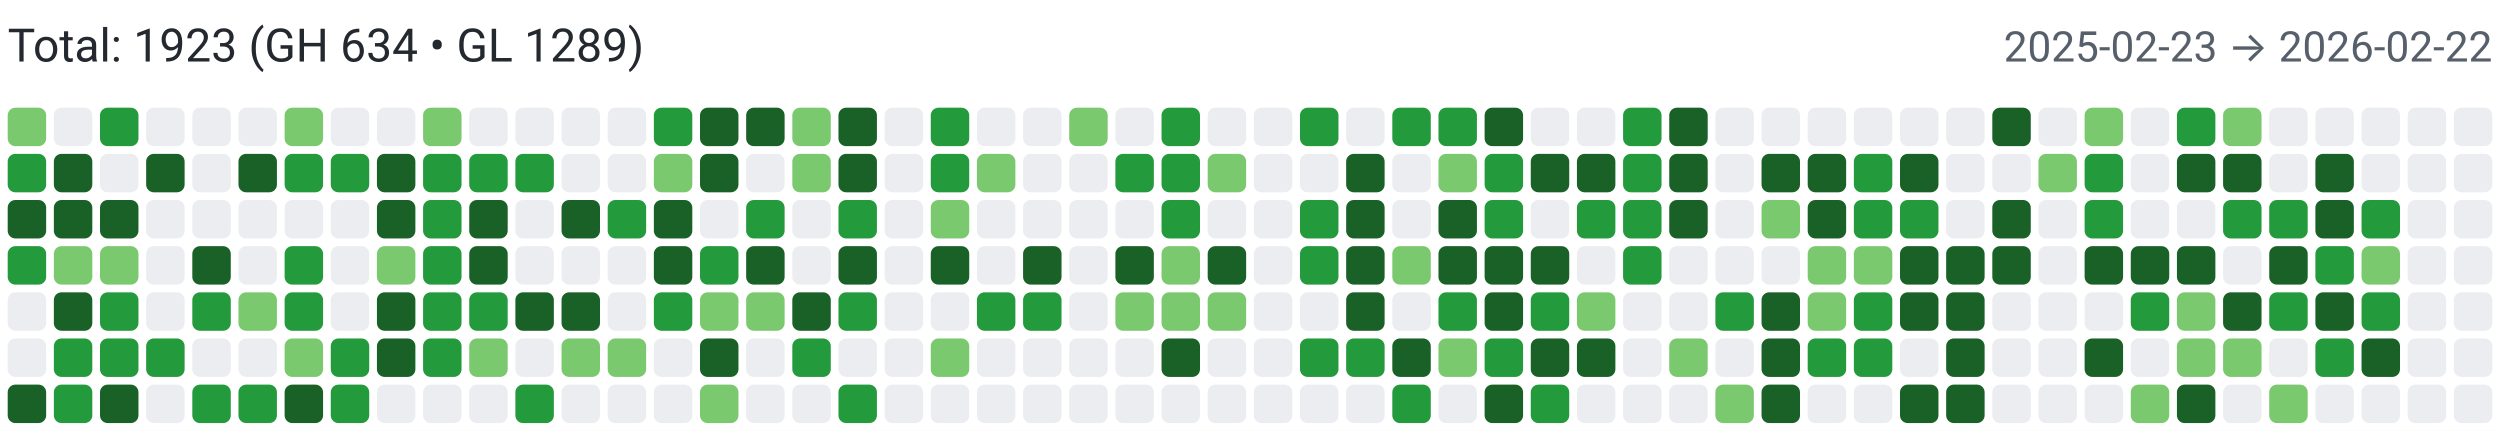
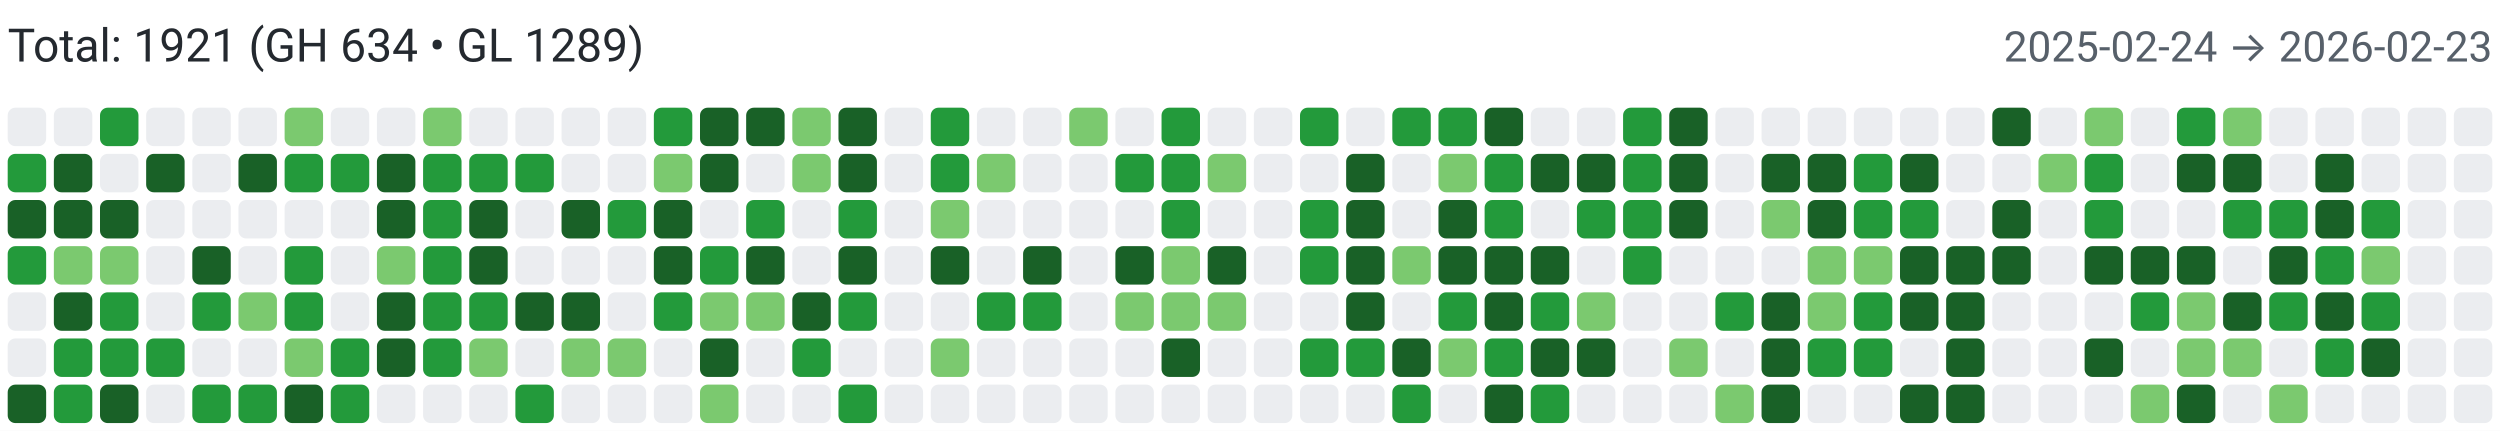
<svg xmlns="http://www.w3.org/2000/svg" width="650" height="112" viewBox="0 0 650 112" role="img" aria-label="Combined contributions">
  <rect width="100%" height="100%" fill="#fff" />
-   <text x="2" y="16" font-family="system-ui,-apple-system,Segoe UI,Roboto,Ubuntu,Cantarell,Noto Sans,sans-serif" font-size="12" fill="#24292f">Total: 1923 (GH 634 • GL 1289)</text>
-   <text x="648" y="16" text-anchor="end" font-family="system-ui,-apple-system,Segoe UI,Roboto,Ubuntu,Cantarell,Noto Sans,sans-serif" font-size="11" fill="#57606a">2025-02-23 → 2026-02-22</text>
-   <rect x="2" y="28" width="10" height="10" rx="2" ry="2" fill="#7bc96f">
+   <text x="2" y="16" font-family="system-ui,-apple-system,Segoe UI,Roboto,Ubuntu,Cantarell,Noto Sans,sans-serif" font-size="12" fill="#24292f">Total: 1921 (GH 634 • GL 1289)</text>
+   <text x="648" y="16" text-anchor="end" font-family="system-ui,-apple-system,Segoe UI,Roboto,Ubuntu,Cantarell,Noto Sans,sans-serif" font-size="11" fill="#57606a">2025-02-24 → 2026-02-23</text>
+   <rect x="2" y="28" width="10" height="10" rx="2" ry="2" fill="#ebedf0">
        </rect>
  <rect x="2" y="40" width="10" height="10" rx="2" ry="2" fill="#239a3b">
        </rect>
  <rect x="2" y="52" width="10" height="10" rx="2" ry="2" fill="#196127">
        </rect>
  <rect x="2" y="64" width="10" height="10" rx="2" ry="2" fill="#239a3b">
        </rect>
  <rect x="2" y="76" width="10" height="10" rx="2" ry="2" fill="#ebedf0">
        </rect>
  <rect x="2" y="88" width="10" height="10" rx="2" ry="2" fill="#ebedf0">
        </rect>
  <rect x="2" y="100" width="10" height="10" rx="2" ry="2" fill="#196127">
        </rect>
  <rect x="14" y="28" width="10" height="10" rx="2" ry="2" fill="#ebedf0">
        </rect>
  <rect x="14" y="40" width="10" height="10" rx="2" ry="2" fill="#196127">
        </rect>
  <rect x="14" y="52" width="10" height="10" rx="2" ry="2" fill="#196127">
        </rect>
  <rect x="14" y="64" width="10" height="10" rx="2" ry="2" fill="#7bc96f">
        </rect>
  <rect x="14" y="76" width="10" height="10" rx="2" ry="2" fill="#196127">
        </rect>
  <rect x="14" y="88" width="10" height="10" rx="2" ry="2" fill="#239a3b">
        </rect>
  <rect x="14" y="100" width="10" height="10" rx="2" ry="2" fill="#239a3b">
        </rect>
  <rect x="26" y="28" width="10" height="10" rx="2" ry="2" fill="#239a3b">
        </rect>
  <rect x="26" y="40" width="10" height="10" rx="2" ry="2" fill="#ebedf0">
        </rect>
  <rect x="26" y="52" width="10" height="10" rx="2" ry="2" fill="#196127">
        </rect>
  <rect x="26" y="64" width="10" height="10" rx="2" ry="2" fill="#7bc96f">
        </rect>
  <rect x="26" y="76" width="10" height="10" rx="2" ry="2" fill="#239a3b">
        </rect>
  <rect x="26" y="88" width="10" height="10" rx="2" ry="2" fill="#239a3b">
        </rect>
  <rect x="26" y="100" width="10" height="10" rx="2" ry="2" fill="#196127">
        </rect>
  <rect x="38" y="28" width="10" height="10" rx="2" ry="2" fill="#ebedf0">
        </rect>
  <rect x="38" y="40" width="10" height="10" rx="2" ry="2" fill="#196127">
        </rect>
  <rect x="38" y="52" width="10" height="10" rx="2" ry="2" fill="#ebedf0">
        </rect>
  <rect x="38" y="64" width="10" height="10" rx="2" ry="2" fill="#ebedf0">
        </rect>
  <rect x="38" y="76" width="10" height="10" rx="2" ry="2" fill="#ebedf0">
        </rect>
  <rect x="38" y="88" width="10" height="10" rx="2" ry="2" fill="#239a3b">
        </rect>
  <rect x="38" y="100" width="10" height="10" rx="2" ry="2" fill="#ebedf0">
        </rect>
  <rect x="50" y="28" width="10" height="10" rx="2" ry="2" fill="#ebedf0">
        </rect>
  <rect x="50" y="40" width="10" height="10" rx="2" ry="2" fill="#ebedf0">
        </rect>
  <rect x="50" y="52" width="10" height="10" rx="2" ry="2" fill="#ebedf0">
        </rect>
  <rect x="50" y="64" width="10" height="10" rx="2" ry="2" fill="#196127">
        </rect>
  <rect x="50" y="76" width="10" height="10" rx="2" ry="2" fill="#239a3b">
        </rect>
  <rect x="50" y="88" width="10" height="10" rx="2" ry="2" fill="#ebedf0">
        </rect>
  <rect x="50" y="100" width="10" height="10" rx="2" ry="2" fill="#239a3b">
        </rect>
  <rect x="62" y="28" width="10" height="10" rx="2" ry="2" fill="#ebedf0">
        </rect>
  <rect x="62" y="40" width="10" height="10" rx="2" ry="2" fill="#196127">
        </rect>
  <rect x="62" y="52" width="10" height="10" rx="2" ry="2" fill="#ebedf0">
        </rect>
  <rect x="62" y="64" width="10" height="10" rx="2" ry="2" fill="#ebedf0">
        </rect>
  <rect x="62" y="76" width="10" height="10" rx="2" ry="2" fill="#7bc96f">
        </rect>
  <rect x="62" y="88" width="10" height="10" rx="2" ry="2" fill="#ebedf0">
        </rect>
  <rect x="62" y="100" width="10" height="10" rx="2" ry="2" fill="#239a3b">
        </rect>
  <rect x="74" y="28" width="10" height="10" rx="2" ry="2" fill="#7bc96f">
        </rect>
  <rect x="74" y="40" width="10" height="10" rx="2" ry="2" fill="#239a3b">
        </rect>
  <rect x="74" y="52" width="10" height="10" rx="2" ry="2" fill="#ebedf0">
        </rect>
  <rect x="74" y="64" width="10" height="10" rx="2" ry="2" fill="#239a3b">
        </rect>
  <rect x="74" y="76" width="10" height="10" rx="2" ry="2" fill="#239a3b">
        </rect>
  <rect x="74" y="88" width="10" height="10" rx="2" ry="2" fill="#7bc96f">
        </rect>
  <rect x="74" y="100" width="10" height="10" rx="2" ry="2" fill="#196127">
        </rect>
  <rect x="86" y="28" width="10" height="10" rx="2" ry="2" fill="#ebedf0">
        </rect>
  <rect x="86" y="40" width="10" height="10" rx="2" ry="2" fill="#239a3b">
        </rect>
  <rect x="86" y="52" width="10" height="10" rx="2" ry="2" fill="#ebedf0">
        </rect>
  <rect x="86" y="64" width="10" height="10" rx="2" ry="2" fill="#ebedf0">
        </rect>
  <rect x="86" y="76" width="10" height="10" rx="2" ry="2" fill="#ebedf0">
        </rect>
  <rect x="86" y="88" width="10" height="10" rx="2" ry="2" fill="#239a3b">
        </rect>
  <rect x="86" y="100" width="10" height="10" rx="2" ry="2" fill="#239a3b">
        </rect>
  <rect x="98" y="28" width="10" height="10" rx="2" ry="2" fill="#ebedf0">
        </rect>
  <rect x="98" y="40" width="10" height="10" rx="2" ry="2" fill="#196127">
        </rect>
  <rect x="98" y="52" width="10" height="10" rx="2" ry="2" fill="#196127">
        </rect>
  <rect x="98" y="64" width="10" height="10" rx="2" ry="2" fill="#7bc96f">
        </rect>
  <rect x="98" y="76" width="10" height="10" rx="2" ry="2" fill="#196127">
        </rect>
  <rect x="98" y="88" width="10" height="10" rx="2" ry="2" fill="#196127">
        </rect>
  <rect x="98" y="100" width="10" height="10" rx="2" ry="2" fill="#ebedf0">
        </rect>
  <rect x="110" y="28" width="10" height="10" rx="2" ry="2" fill="#7bc96f">
        </rect>
  <rect x="110" y="40" width="10" height="10" rx="2" ry="2" fill="#239a3b">
        </rect>
  <rect x="110" y="52" width="10" height="10" rx="2" ry="2" fill="#239a3b">
        </rect>
  <rect x="110" y="64" width="10" height="10" rx="2" ry="2" fill="#239a3b">
        </rect>
  <rect x="110" y="76" width="10" height="10" rx="2" ry="2" fill="#239a3b">
        </rect>
  <rect x="110" y="88" width="10" height="10" rx="2" ry="2" fill="#239a3b">
        </rect>
  <rect x="110" y="100" width="10" height="10" rx="2" ry="2" fill="#ebedf0">
        </rect>
  <rect x="122" y="28" width="10" height="10" rx="2" ry="2" fill="#ebedf0">
        </rect>
  <rect x="122" y="40" width="10" height="10" rx="2" ry="2" fill="#239a3b">
        </rect>
  <rect x="122" y="52" width="10" height="10" rx="2" ry="2" fill="#196127">
        </rect>
  <rect x="122" y="64" width="10" height="10" rx="2" ry="2" fill="#196127">
        </rect>
  <rect x="122" y="76" width="10" height="10" rx="2" ry="2" fill="#239a3b">
        </rect>
  <rect x="122" y="88" width="10" height="10" rx="2" ry="2" fill="#7bc96f">
        </rect>
  <rect x="122" y="100" width="10" height="10" rx="2" ry="2" fill="#ebedf0">
        </rect>
  <rect x="134" y="28" width="10" height="10" rx="2" ry="2" fill="#ebedf0">
        </rect>
  <rect x="134" y="40" width="10" height="10" rx="2" ry="2" fill="#239a3b">
        </rect>
  <rect x="134" y="52" width="10" height="10" rx="2" ry="2" fill="#ebedf0">
        </rect>
  <rect x="134" y="64" width="10" height="10" rx="2" ry="2" fill="#ebedf0">
        </rect>
  <rect x="134" y="76" width="10" height="10" rx="2" ry="2" fill="#196127">
        </rect>
  <rect x="134" y="88" width="10" height="10" rx="2" ry="2" fill="#ebedf0">
        </rect>
  <rect x="134" y="100" width="10" height="10" rx="2" ry="2" fill="#239a3b">
        </rect>
  <rect x="146" y="28" width="10" height="10" rx="2" ry="2" fill="#ebedf0">
        </rect>
  <rect x="146" y="40" width="10" height="10" rx="2" ry="2" fill="#ebedf0">
        </rect>
  <rect x="146" y="52" width="10" height="10" rx="2" ry="2" fill="#196127">
        </rect>
  <rect x="146" y="64" width="10" height="10" rx="2" ry="2" fill="#ebedf0">
        </rect>
  <rect x="146" y="76" width="10" height="10" rx="2" ry="2" fill="#196127">
        </rect>
  <rect x="146" y="88" width="10" height="10" rx="2" ry="2" fill="#7bc96f">
        </rect>
  <rect x="146" y="100" width="10" height="10" rx="2" ry="2" fill="#ebedf0">
        </rect>
  <rect x="158" y="28" width="10" height="10" rx="2" ry="2" fill="#ebedf0">
        </rect>
  <rect x="158" y="40" width="10" height="10" rx="2" ry="2" fill="#ebedf0">
        </rect>
  <rect x="158" y="52" width="10" height="10" rx="2" ry="2" fill="#239a3b">
        </rect>
  <rect x="158" y="64" width="10" height="10" rx="2" ry="2" fill="#ebedf0">
        </rect>
  <rect x="158" y="76" width="10" height="10" rx="2" ry="2" fill="#ebedf0">
        </rect>
  <rect x="158" y="88" width="10" height="10" rx="2" ry="2" fill="#7bc96f">
        </rect>
  <rect x="158" y="100" width="10" height="10" rx="2" ry="2" fill="#ebedf0">
        </rect>
  <rect x="170" y="28" width="10" height="10" rx="2" ry="2" fill="#239a3b">
        </rect>
  <rect x="170" y="40" width="10" height="10" rx="2" ry="2" fill="#7bc96f">
        </rect>
  <rect x="170" y="52" width="10" height="10" rx="2" ry="2" fill="#196127">
        </rect>
  <rect x="170" y="64" width="10" height="10" rx="2" ry="2" fill="#196127">
        </rect>
  <rect x="170" y="76" width="10" height="10" rx="2" ry="2" fill="#239a3b">
        </rect>
  <rect x="170" y="88" width="10" height="10" rx="2" ry="2" fill="#ebedf0">
        </rect>
  <rect x="170" y="100" width="10" height="10" rx="2" ry="2" fill="#ebedf0">
        </rect>
  <rect x="182" y="28" width="10" height="10" rx="2" ry="2" fill="#196127">
        </rect>
  <rect x="182" y="40" width="10" height="10" rx="2" ry="2" fill="#196127">
        </rect>
  <rect x="182" y="52" width="10" height="10" rx="2" ry="2" fill="#ebedf0">
        </rect>
  <rect x="182" y="64" width="10" height="10" rx="2" ry="2" fill="#239a3b">
        </rect>
  <rect x="182" y="76" width="10" height="10" rx="2" ry="2" fill="#7bc96f">
        </rect>
  <rect x="182" y="88" width="10" height="10" rx="2" ry="2" fill="#196127">
        </rect>
  <rect x="182" y="100" width="10" height="10" rx="2" ry="2" fill="#7bc96f">
        </rect>
  <rect x="194" y="28" width="10" height="10" rx="2" ry="2" fill="#196127">
        </rect>
  <rect x="194" y="40" width="10" height="10" rx="2" ry="2" fill="#ebedf0">
        </rect>
  <rect x="194" y="52" width="10" height="10" rx="2" ry="2" fill="#239a3b">
        </rect>
  <rect x="194" y="64" width="10" height="10" rx="2" ry="2" fill="#196127">
        </rect>
  <rect x="194" y="76" width="10" height="10" rx="2" ry="2" fill="#7bc96f">
        </rect>
  <rect x="194" y="88" width="10" height="10" rx="2" ry="2" fill="#ebedf0">
        </rect>
  <rect x="194" y="100" width="10" height="10" rx="2" ry="2" fill="#ebedf0">
        </rect>
  <rect x="206" y="28" width="10" height="10" rx="2" ry="2" fill="#7bc96f">
        </rect>
  <rect x="206" y="40" width="10" height="10" rx="2" ry="2" fill="#7bc96f">
        </rect>
  <rect x="206" y="52" width="10" height="10" rx="2" ry="2" fill="#ebedf0">
        </rect>
  <rect x="206" y="64" width="10" height="10" rx="2" ry="2" fill="#ebedf0">
        </rect>
  <rect x="206" y="76" width="10" height="10" rx="2" ry="2" fill="#196127">
        </rect>
  <rect x="206" y="88" width="10" height="10" rx="2" ry="2" fill="#239a3b">
        </rect>
  <rect x="206" y="100" width="10" height="10" rx="2" ry="2" fill="#ebedf0">
        </rect>
  <rect x="218" y="28" width="10" height="10" rx="2" ry="2" fill="#196127">
        </rect>
  <rect x="218" y="40" width="10" height="10" rx="2" ry="2" fill="#196127">
        </rect>
  <rect x="218" y="52" width="10" height="10" rx="2" ry="2" fill="#239a3b">
        </rect>
  <rect x="218" y="64" width="10" height="10" rx="2" ry="2" fill="#196127">
        </rect>
  <rect x="218" y="76" width="10" height="10" rx="2" ry="2" fill="#239a3b">
        </rect>
  <rect x="218" y="88" width="10" height="10" rx="2" ry="2" fill="#ebedf0">
        </rect>
  <rect x="218" y="100" width="10" height="10" rx="2" ry="2" fill="#239a3b">
        </rect>
  <rect x="230" y="28" width="10" height="10" rx="2" ry="2" fill="#ebedf0">
        </rect>
  <rect x="230" y="40" width="10" height="10" rx="2" ry="2" fill="#ebedf0">
        </rect>
  <rect x="230" y="52" width="10" height="10" rx="2" ry="2" fill="#ebedf0">
        </rect>
  <rect x="230" y="64" width="10" height="10" rx="2" ry="2" fill="#ebedf0">
        </rect>
  <rect x="230" y="76" width="10" height="10" rx="2" ry="2" fill="#ebedf0">
        </rect>
  <rect x="230" y="88" width="10" height="10" rx="2" ry="2" fill="#ebedf0">
        </rect>
  <rect x="230" y="100" width="10" height="10" rx="2" ry="2" fill="#ebedf0">
        </rect>
  <rect x="242" y="28" width="10" height="10" rx="2" ry="2" fill="#239a3b">
        </rect>
  <rect x="242" y="40" width="10" height="10" rx="2" ry="2" fill="#239a3b">
        </rect>
  <rect x="242" y="52" width="10" height="10" rx="2" ry="2" fill="#7bc96f">
        </rect>
  <rect x="242" y="64" width="10" height="10" rx="2" ry="2" fill="#196127">
        </rect>
  <rect x="242" y="76" width="10" height="10" rx="2" ry="2" fill="#ebedf0">
        </rect>
  <rect x="242" y="88" width="10" height="10" rx="2" ry="2" fill="#7bc96f">
        </rect>
  <rect x="242" y="100" width="10" height="10" rx="2" ry="2" fill="#ebedf0">
        </rect>
  <rect x="254" y="28" width="10" height="10" rx="2" ry="2" fill="#ebedf0">
        </rect>
  <rect x="254" y="40" width="10" height="10" rx="2" ry="2" fill="#7bc96f">
        </rect>
  <rect x="254" y="52" width="10" height="10" rx="2" ry="2" fill="#ebedf0">
        </rect>
  <rect x="254" y="64" width="10" height="10" rx="2" ry="2" fill="#ebedf0">
        </rect>
  <rect x="254" y="76" width="10" height="10" rx="2" ry="2" fill="#239a3b">
        </rect>
  <rect x="254" y="88" width="10" height="10" rx="2" ry="2" fill="#ebedf0">
        </rect>
  <rect x="254" y="100" width="10" height="10" rx="2" ry="2" fill="#ebedf0">
        </rect>
  <rect x="266" y="28" width="10" height="10" rx="2" ry="2" fill="#ebedf0">
        </rect>
  <rect x="266" y="40" width="10" height="10" rx="2" ry="2" fill="#ebedf0">
        </rect>
  <rect x="266" y="52" width="10" height="10" rx="2" ry="2" fill="#ebedf0">
        </rect>
  <rect x="266" y="64" width="10" height="10" rx="2" ry="2" fill="#196127">
        </rect>
  <rect x="266" y="76" width="10" height="10" rx="2" ry="2" fill="#239a3b">
        </rect>
  <rect x="266" y="88" width="10" height="10" rx="2" ry="2" fill="#ebedf0">
        </rect>
  <rect x="266" y="100" width="10" height="10" rx="2" ry="2" fill="#ebedf0">
        </rect>
  <rect x="278" y="28" width="10" height="10" rx="2" ry="2" fill="#7bc96f">
        </rect>
  <rect x="278" y="40" width="10" height="10" rx="2" ry="2" fill="#ebedf0">
        </rect>
  <rect x="278" y="52" width="10" height="10" rx="2" ry="2" fill="#ebedf0">
        </rect>
  <rect x="278" y="64" width="10" height="10" rx="2" ry="2" fill="#ebedf0">
        </rect>
  <rect x="278" y="76" width="10" height="10" rx="2" ry="2" fill="#ebedf0">
        </rect>
  <rect x="278" y="88" width="10" height="10" rx="2" ry="2" fill="#ebedf0">
        </rect>
  <rect x="278" y="100" width="10" height="10" rx="2" ry="2" fill="#ebedf0">
        </rect>
  <rect x="290" y="28" width="10" height="10" rx="2" ry="2" fill="#ebedf0">
        </rect>
  <rect x="290" y="40" width="10" height="10" rx="2" ry="2" fill="#239a3b">
        </rect>
  <rect x="290" y="52" width="10" height="10" rx="2" ry="2" fill="#ebedf0">
        </rect>
  <rect x="290" y="64" width="10" height="10" rx="2" ry="2" fill="#196127">
        </rect>
  <rect x="290" y="76" width="10" height="10" rx="2" ry="2" fill="#7bc96f">
        </rect>
  <rect x="290" y="88" width="10" height="10" rx="2" ry="2" fill="#ebedf0">
        </rect>
  <rect x="290" y="100" width="10" height="10" rx="2" ry="2" fill="#ebedf0">
        </rect>
  <rect x="302" y="28" width="10" height="10" rx="2" ry="2" fill="#239a3b">
        </rect>
  <rect x="302" y="40" width="10" height="10" rx="2" ry="2" fill="#239a3b">
        </rect>
  <rect x="302" y="52" width="10" height="10" rx="2" ry="2" fill="#239a3b">
        </rect>
  <rect x="302" y="64" width="10" height="10" rx="2" ry="2" fill="#7bc96f">
        </rect>
  <rect x="302" y="76" width="10" height="10" rx="2" ry="2" fill="#7bc96f">
        </rect>
  <rect x="302" y="88" width="10" height="10" rx="2" ry="2" fill="#196127">
        </rect>
  <rect x="302" y="100" width="10" height="10" rx="2" ry="2" fill="#ebedf0">
        </rect>
  <rect x="314" y="28" width="10" height="10" rx="2" ry="2" fill="#ebedf0">
        </rect>
  <rect x="314" y="40" width="10" height="10" rx="2" ry="2" fill="#7bc96f">
        </rect>
  <rect x="314" y="52" width="10" height="10" rx="2" ry="2" fill="#ebedf0">
        </rect>
  <rect x="314" y="64" width="10" height="10" rx="2" ry="2" fill="#196127">
        </rect>
  <rect x="314" y="76" width="10" height="10" rx="2" ry="2" fill="#7bc96f">
        </rect>
  <rect x="314" y="88" width="10" height="10" rx="2" ry="2" fill="#ebedf0">
        </rect>
  <rect x="314" y="100" width="10" height="10" rx="2" ry="2" fill="#ebedf0">
        </rect>
  <rect x="326" y="28" width="10" height="10" rx="2" ry="2" fill="#ebedf0">
        </rect>
  <rect x="326" y="40" width="10" height="10" rx="2" ry="2" fill="#ebedf0">
        </rect>
  <rect x="326" y="52" width="10" height="10" rx="2" ry="2" fill="#ebedf0">
        </rect>
  <rect x="326" y="64" width="10" height="10" rx="2" ry="2" fill="#ebedf0">
        </rect>
  <rect x="326" y="76" width="10" height="10" rx="2" ry="2" fill="#ebedf0">
        </rect>
  <rect x="326" y="88" width="10" height="10" rx="2" ry="2" fill="#ebedf0">
        </rect>
  <rect x="326" y="100" width="10" height="10" rx="2" ry="2" fill="#ebedf0">
        </rect>
  <rect x="338" y="28" width="10" height="10" rx="2" ry="2" fill="#239a3b">
        </rect>
  <rect x="338" y="40" width="10" height="10" rx="2" ry="2" fill="#ebedf0">
        </rect>
  <rect x="338" y="52" width="10" height="10" rx="2" ry="2" fill="#239a3b">
        </rect>
  <rect x="338" y="64" width="10" height="10" rx="2" ry="2" fill="#239a3b">
        </rect>
  <rect x="338" y="76" width="10" height="10" rx="2" ry="2" fill="#ebedf0">
        </rect>
  <rect x="338" y="88" width="10" height="10" rx="2" ry="2" fill="#239a3b">
        </rect>
  <rect x="338" y="100" width="10" height="10" rx="2" ry="2" fill="#ebedf0">
        </rect>
  <rect x="350" y="28" width="10" height="10" rx="2" ry="2" fill="#ebedf0">
        </rect>
  <rect x="350" y="40" width="10" height="10" rx="2" ry="2" fill="#196127">
        </rect>
  <rect x="350" y="52" width="10" height="10" rx="2" ry="2" fill="#196127">
        </rect>
  <rect x="350" y="64" width="10" height="10" rx="2" ry="2" fill="#196127">
        </rect>
  <rect x="350" y="76" width="10" height="10" rx="2" ry="2" fill="#196127">
        </rect>
  <rect x="350" y="88" width="10" height="10" rx="2" ry="2" fill="#239a3b">
        </rect>
  <rect x="350" y="100" width="10" height="10" rx="2" ry="2" fill="#ebedf0">
        </rect>
  <rect x="362" y="28" width="10" height="10" rx="2" ry="2" fill="#239a3b">
        </rect>
  <rect x="362" y="40" width="10" height="10" rx="2" ry="2" fill="#ebedf0">
        </rect>
  <rect x="362" y="52" width="10" height="10" rx="2" ry="2" fill="#ebedf0">
        </rect>
  <rect x="362" y="64" width="10" height="10" rx="2" ry="2" fill="#7bc96f">
        </rect>
  <rect x="362" y="76" width="10" height="10" rx="2" ry="2" fill="#ebedf0">
        </rect>
  <rect x="362" y="88" width="10" height="10" rx="2" ry="2" fill="#196127">
        </rect>
  <rect x="362" y="100" width="10" height="10" rx="2" ry="2" fill="#239a3b">
        </rect>
  <rect x="374" y="28" width="10" height="10" rx="2" ry="2" fill="#239a3b">
        </rect>
  <rect x="374" y="40" width="10" height="10" rx="2" ry="2" fill="#7bc96f">
        </rect>
  <rect x="374" y="52" width="10" height="10" rx="2" ry="2" fill="#196127">
        </rect>
  <rect x="374" y="64" width="10" height="10" rx="2" ry="2" fill="#196127">
        </rect>
  <rect x="374" y="76" width="10" height="10" rx="2" ry="2" fill="#239a3b">
        </rect>
  <rect x="374" y="88" width="10" height="10" rx="2" ry="2" fill="#7bc96f">
        </rect>
  <rect x="374" y="100" width="10" height="10" rx="2" ry="2" fill="#ebedf0">
        </rect>
  <rect x="386" y="28" width="10" height="10" rx="2" ry="2" fill="#196127">
        </rect>
  <rect x="386" y="40" width="10" height="10" rx="2" ry="2" fill="#239a3b">
        </rect>
  <rect x="386" y="52" width="10" height="10" rx="2" ry="2" fill="#239a3b">
        </rect>
  <rect x="386" y="64" width="10" height="10" rx="2" ry="2" fill="#196127">
        </rect>
  <rect x="386" y="76" width="10" height="10" rx="2" ry="2" fill="#196127">
        </rect>
  <rect x="386" y="88" width="10" height="10" rx="2" ry="2" fill="#239a3b">
        </rect>
  <rect x="386" y="100" width="10" height="10" rx="2" ry="2" fill="#196127">
        </rect>
  <rect x="398" y="28" width="10" height="10" rx="2" ry="2" fill="#ebedf0">
        </rect>
  <rect x="398" y="40" width="10" height="10" rx="2" ry="2" fill="#196127">
        </rect>
  <rect x="398" y="52" width="10" height="10" rx="2" ry="2" fill="#ebedf0">
        </rect>
  <rect x="398" y="64" width="10" height="10" rx="2" ry="2" fill="#196127">
        </rect>
  <rect x="398" y="76" width="10" height="10" rx="2" ry="2" fill="#239a3b">
        </rect>
  <rect x="398" y="88" width="10" height="10" rx="2" ry="2" fill="#196127">
        </rect>
  <rect x="398" y="100" width="10" height="10" rx="2" ry="2" fill="#239a3b">
        </rect>
  <rect x="410" y="28" width="10" height="10" rx="2" ry="2" fill="#ebedf0">
        </rect>
  <rect x="410" y="40" width="10" height="10" rx="2" ry="2" fill="#196127">
        </rect>
  <rect x="410" y="52" width="10" height="10" rx="2" ry="2" fill="#239a3b">
        </rect>
  <rect x="410" y="64" width="10" height="10" rx="2" ry="2" fill="#ebedf0">
        </rect>
  <rect x="410" y="76" width="10" height="10" rx="2" ry="2" fill="#7bc96f">
        </rect>
  <rect x="410" y="88" width="10" height="10" rx="2" ry="2" fill="#196127">
        </rect>
  <rect x="410" y="100" width="10" height="10" rx="2" ry="2" fill="#ebedf0">
        </rect>
  <rect x="422" y="28" width="10" height="10" rx="2" ry="2" fill="#239a3b">
        </rect>
  <rect x="422" y="40" width="10" height="10" rx="2" ry="2" fill="#239a3b">
        </rect>
  <rect x="422" y="52" width="10" height="10" rx="2" ry="2" fill="#239a3b">
        </rect>
  <rect x="422" y="64" width="10" height="10" rx="2" ry="2" fill="#239a3b">
        </rect>
  <rect x="422" y="76" width="10" height="10" rx="2" ry="2" fill="#ebedf0">
        </rect>
  <rect x="422" y="88" width="10" height="10" rx="2" ry="2" fill="#ebedf0">
        </rect>
  <rect x="422" y="100" width="10" height="10" rx="2" ry="2" fill="#ebedf0">
        </rect>
  <rect x="434" y="28" width="10" height="10" rx="2" ry="2" fill="#196127">
        </rect>
  <rect x="434" y="40" width="10" height="10" rx="2" ry="2" fill="#196127">
        </rect>
  <rect x="434" y="52" width="10" height="10" rx="2" ry="2" fill="#196127">
        </rect>
  <rect x="434" y="64" width="10" height="10" rx="2" ry="2" fill="#ebedf0">
        </rect>
  <rect x="434" y="76" width="10" height="10" rx="2" ry="2" fill="#ebedf0">
        </rect>
  <rect x="434" y="88" width="10" height="10" rx="2" ry="2" fill="#7bc96f">
        </rect>
  <rect x="434" y="100" width="10" height="10" rx="2" ry="2" fill="#ebedf0">
        </rect>
  <rect x="446" y="28" width="10" height="10" rx="2" ry="2" fill="#ebedf0">
        </rect>
  <rect x="446" y="40" width="10" height="10" rx="2" ry="2" fill="#ebedf0">
        </rect>
  <rect x="446" y="52" width="10" height="10" rx="2" ry="2" fill="#ebedf0">
        </rect>
  <rect x="446" y="64" width="10" height="10" rx="2" ry="2" fill="#ebedf0">
        </rect>
  <rect x="446" y="76" width="10" height="10" rx="2" ry="2" fill="#239a3b">
        </rect>
  <rect x="446" y="88" width="10" height="10" rx="2" ry="2" fill="#ebedf0">
        </rect>
  <rect x="446" y="100" width="10" height="10" rx="2" ry="2" fill="#7bc96f">
        </rect>
  <rect x="458" y="28" width="10" height="10" rx="2" ry="2" fill="#ebedf0">
        </rect>
  <rect x="458" y="40" width="10" height="10" rx="2" ry="2" fill="#196127">
        </rect>
  <rect x="458" y="52" width="10" height="10" rx="2" ry="2" fill="#7bc96f">
        </rect>
  <rect x="458" y="64" width="10" height="10" rx="2" ry="2" fill="#ebedf0">
        </rect>
  <rect x="458" y="76" width="10" height="10" rx="2" ry="2" fill="#196127">
        </rect>
  <rect x="458" y="88" width="10" height="10" rx="2" ry="2" fill="#196127">
        </rect>
  <rect x="458" y="100" width="10" height="10" rx="2" ry="2" fill="#196127">
        </rect>
  <rect x="470" y="28" width="10" height="10" rx="2" ry="2" fill="#ebedf0">
        </rect>
  <rect x="470" y="40" width="10" height="10" rx="2" ry="2" fill="#196127">
        </rect>
  <rect x="470" y="52" width="10" height="10" rx="2" ry="2" fill="#196127">
        </rect>
  <rect x="470" y="64" width="10" height="10" rx="2" ry="2" fill="#7bc96f">
        </rect>
  <rect x="470" y="76" width="10" height="10" rx="2" ry="2" fill="#7bc96f">
        </rect>
  <rect x="470" y="88" width="10" height="10" rx="2" ry="2" fill="#239a3b">
        </rect>
  <rect x="470" y="100" width="10" height="10" rx="2" ry="2" fill="#ebedf0">
        </rect>
  <rect x="482" y="28" width="10" height="10" rx="2" ry="2" fill="#ebedf0">
        </rect>
  <rect x="482" y="40" width="10" height="10" rx="2" ry="2" fill="#239a3b">
        </rect>
  <rect x="482" y="52" width="10" height="10" rx="2" ry="2" fill="#239a3b">
        </rect>
  <rect x="482" y="64" width="10" height="10" rx="2" ry="2" fill="#7bc96f">
        </rect>
  <rect x="482" y="76" width="10" height="10" rx="2" ry="2" fill="#239a3b">
        </rect>
  <rect x="482" y="88" width="10" height="10" rx="2" ry="2" fill="#239a3b">
        </rect>
  <rect x="482" y="100" width="10" height="10" rx="2" ry="2" fill="#ebedf0">
        </rect>
  <rect x="494" y="28" width="10" height="10" rx="2" ry="2" fill="#ebedf0">
        </rect>
  <rect x="494" y="40" width="10" height="10" rx="2" ry="2" fill="#196127">
        </rect>
  <rect x="494" y="52" width="10" height="10" rx="2" ry="2" fill="#239a3b">
        </rect>
  <rect x="494" y="64" width="10" height="10" rx="2" ry="2" fill="#196127">
        </rect>
  <rect x="494" y="76" width="10" height="10" rx="2" ry="2" fill="#196127">
        </rect>
  <rect x="494" y="88" width="10" height="10" rx="2" ry="2" fill="#ebedf0">
        </rect>
  <rect x="494" y="100" width="10" height="10" rx="2" ry="2" fill="#196127">
        </rect>
  <rect x="506" y="28" width="10" height="10" rx="2" ry="2" fill="#ebedf0">
        </rect>
  <rect x="506" y="40" width="10" height="10" rx="2" ry="2" fill="#ebedf0">
        </rect>
  <rect x="506" y="52" width="10" height="10" rx="2" ry="2" fill="#ebedf0">
        </rect>
  <rect x="506" y="64" width="10" height="10" rx="2" ry="2" fill="#196127">
        </rect>
  <rect x="506" y="76" width="10" height="10" rx="2" ry="2" fill="#196127">
        </rect>
  <rect x="506" y="88" width="10" height="10" rx="2" ry="2" fill="#196127">
        </rect>
  <rect x="506" y="100" width="10" height="10" rx="2" ry="2" fill="#196127">
        </rect>
  <rect x="518" y="28" width="10" height="10" rx="2" ry="2" fill="#196127">
        </rect>
  <rect x="518" y="40" width="10" height="10" rx="2" ry="2" fill="#ebedf0">
        </rect>
  <rect x="518" y="52" width="10" height="10" rx="2" ry="2" fill="#196127">
        </rect>
  <rect x="518" y="64" width="10" height="10" rx="2" ry="2" fill="#196127">
        </rect>
  <rect x="518" y="76" width="10" height="10" rx="2" ry="2" fill="#ebedf0">
        </rect>
  <rect x="518" y="88" width="10" height="10" rx="2" ry="2" fill="#ebedf0">
        </rect>
  <rect x="518" y="100" width="10" height="10" rx="2" ry="2" fill="#ebedf0">
        </rect>
  <rect x="530" y="28" width="10" height="10" rx="2" ry="2" fill="#ebedf0">
        </rect>
  <rect x="530" y="40" width="10" height="10" rx="2" ry="2" fill="#7bc96f">
        </rect>
  <rect x="530" y="52" width="10" height="10" rx="2" ry="2" fill="#ebedf0">
        </rect>
  <rect x="530" y="64" width="10" height="10" rx="2" ry="2" fill="#ebedf0">
        </rect>
  <rect x="530" y="76" width="10" height="10" rx="2" ry="2" fill="#ebedf0">
        </rect>
  <rect x="530" y="88" width="10" height="10" rx="2" ry="2" fill="#ebedf0">
        </rect>
  <rect x="530" y="100" width="10" height="10" rx="2" ry="2" fill="#ebedf0">
        </rect>
  <rect x="542" y="28" width="10" height="10" rx="2" ry="2" fill="#7bc96f">
        </rect>
  <rect x="542" y="40" width="10" height="10" rx="2" ry="2" fill="#239a3b">
        </rect>
  <rect x="542" y="52" width="10" height="10" rx="2" ry="2" fill="#239a3b">
        </rect>
  <rect x="542" y="64" width="10" height="10" rx="2" ry="2" fill="#196127">
        </rect>
  <rect x="542" y="76" width="10" height="10" rx="2" ry="2" fill="#ebedf0">
        </rect>
  <rect x="542" y="88" width="10" height="10" rx="2" ry="2" fill="#196127">
        </rect>
  <rect x="542" y="100" width="10" height="10" rx="2" ry="2" fill="#ebedf0">
        </rect>
  <rect x="554" y="28" width="10" height="10" rx="2" ry="2" fill="#ebedf0">
        </rect>
  <rect x="554" y="40" width="10" height="10" rx="2" ry="2" fill="#ebedf0">
        </rect>
  <rect x="554" y="52" width="10" height="10" rx="2" ry="2" fill="#ebedf0">
        </rect>
  <rect x="554" y="64" width="10" height="10" rx="2" ry="2" fill="#196127">
        </rect>
  <rect x="554" y="76" width="10" height="10" rx="2" ry="2" fill="#239a3b">
        </rect>
  <rect x="554" y="88" width="10" height="10" rx="2" ry="2" fill="#ebedf0">
        </rect>
  <rect x="554" y="100" width="10" height="10" rx="2" ry="2" fill="#7bc96f">
        </rect>
  <rect x="566" y="28" width="10" height="10" rx="2" ry="2" fill="#239a3b">
        </rect>
  <rect x="566" y="40" width="10" height="10" rx="2" ry="2" fill="#196127">
        </rect>
  <rect x="566" y="52" width="10" height="10" rx="2" ry="2" fill="#ebedf0">
        </rect>
  <rect x="566" y="64" width="10" height="10" rx="2" ry="2" fill="#196127">
        </rect>
  <rect x="566" y="76" width="10" height="10" rx="2" ry="2" fill="#7bc96f">
        </rect>
  <rect x="566" y="88" width="10" height="10" rx="2" ry="2" fill="#7bc96f">
        </rect>
  <rect x="566" y="100" width="10" height="10" rx="2" ry="2" fill="#196127">
        </rect>
  <rect x="578" y="28" width="10" height="10" rx="2" ry="2" fill="#7bc96f">
        </rect>
  <rect x="578" y="40" width="10" height="10" rx="2" ry="2" fill="#196127">
        </rect>
  <rect x="578" y="52" width="10" height="10" rx="2" ry="2" fill="#239a3b">
        </rect>
  <rect x="578" y="64" width="10" height="10" rx="2" ry="2" fill="#ebedf0">
        </rect>
  <rect x="578" y="76" width="10" height="10" rx="2" ry="2" fill="#196127">
        </rect>
  <rect x="578" y="88" width="10" height="10" rx="2" ry="2" fill="#7bc96f">
        </rect>
  <rect x="578" y="100" width="10" height="10" rx="2" ry="2" fill="#ebedf0">
        </rect>
  <rect x="590" y="28" width="10" height="10" rx="2" ry="2" fill="#ebedf0">
        </rect>
  <rect x="590" y="40" width="10" height="10" rx="2" ry="2" fill="#ebedf0">
        </rect>
  <rect x="590" y="52" width="10" height="10" rx="2" ry="2" fill="#239a3b">
        </rect>
  <rect x="590" y="64" width="10" height="10" rx="2" ry="2" fill="#196127">
        </rect>
  <rect x="590" y="76" width="10" height="10" rx="2" ry="2" fill="#239a3b">
        </rect>
  <rect x="590" y="88" width="10" height="10" rx="2" ry="2" fill="#ebedf0">
        </rect>
  <rect x="590" y="100" width="10" height="10" rx="2" ry="2" fill="#7bc96f">
        </rect>
  <rect x="602" y="28" width="10" height="10" rx="2" ry="2" fill="#ebedf0">
        </rect>
  <rect x="602" y="40" width="10" height="10" rx="2" ry="2" fill="#196127">
        </rect>
  <rect x="602" y="52" width="10" height="10" rx="2" ry="2" fill="#196127">
        </rect>
  <rect x="602" y="64" width="10" height="10" rx="2" ry="2" fill="#239a3b">
        </rect>
  <rect x="602" y="76" width="10" height="10" rx="2" ry="2" fill="#196127">
        </rect>
  <rect x="602" y="88" width="10" height="10" rx="2" ry="2" fill="#239a3b">
        </rect>
  <rect x="602" y="100" width="10" height="10" rx="2" ry="2" fill="#ebedf0">
        </rect>
  <rect x="614" y="28" width="10" height="10" rx="2" ry="2" fill="#ebedf0">
        </rect>
  <rect x="614" y="40" width="10" height="10" rx="2" ry="2" fill="#ebedf0">
        </rect>
  <rect x="614" y="52" width="10" height="10" rx="2" ry="2" fill="#239a3b">
        </rect>
  <rect x="614" y="64" width="10" height="10" rx="2" ry="2" fill="#7bc96f">
        </rect>
  <rect x="614" y="76" width="10" height="10" rx="2" ry="2" fill="#239a3b">
        </rect>
  <rect x="614" y="88" width="10" height="10" rx="2" ry="2" fill="#196127">
        </rect>
  <rect x="614" y="100" width="10" height="10" rx="2" ry="2" fill="#ebedf0">
        </rect>
  <rect x="626" y="28" width="10" height="10" rx="2" ry="2" fill="#ebedf0">
        </rect>
  <rect x="626" y="40" width="10" height="10" rx="2" ry="2" fill="#ebedf0">
        </rect>
  <rect x="626" y="52" width="10" height="10" rx="2" ry="2" fill="#ebedf0">
        </rect>
  <rect x="626" y="64" width="10" height="10" rx="2" ry="2" fill="#ebedf0">
        </rect>
  <rect x="626" y="76" width="10" height="10" rx="2" ry="2" fill="#ebedf0">
        </rect>
  <rect x="626" y="88" width="10" height="10" rx="2" ry="2" fill="#ebedf0">
        </rect>
  <rect x="626" y="100" width="10" height="10" rx="2" ry="2" fill="#ebedf0">
        </rect>
  <rect x="638" y="28" width="10" height="10" rx="2" ry="2" fill="#ebedf0">
        </rect>
  <rect x="638" y="40" width="10" height="10" rx="2" ry="2" fill="#ebedf0">
        </rect>
  <rect x="638" y="52" width="10" height="10" rx="2" ry="2" fill="#ebedf0">
        </rect>
  <rect x="638" y="64" width="10" height="10" rx="2" ry="2" fill="#ebedf0">
        </rect>
  <rect x="638" y="76" width="10" height="10" rx="2" ry="2" fill="#ebedf0">
        </rect>
  <rect x="638" y="88" width="10" height="10" rx="2" ry="2" fill="#ebedf0">
        </rect>
  <rect x="638" y="100" width="10" height="10" rx="2" ry="2" fill="#ebedf0">
        </rect>
</svg>
